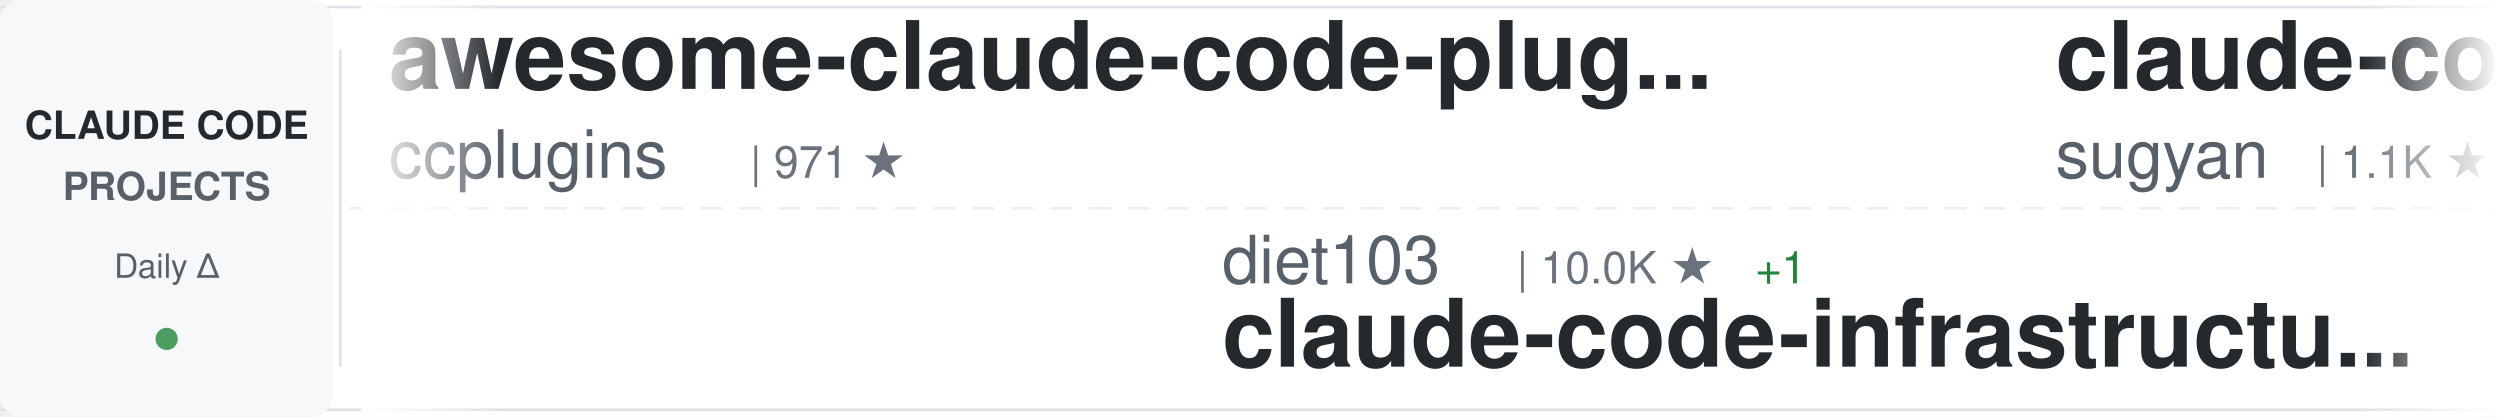
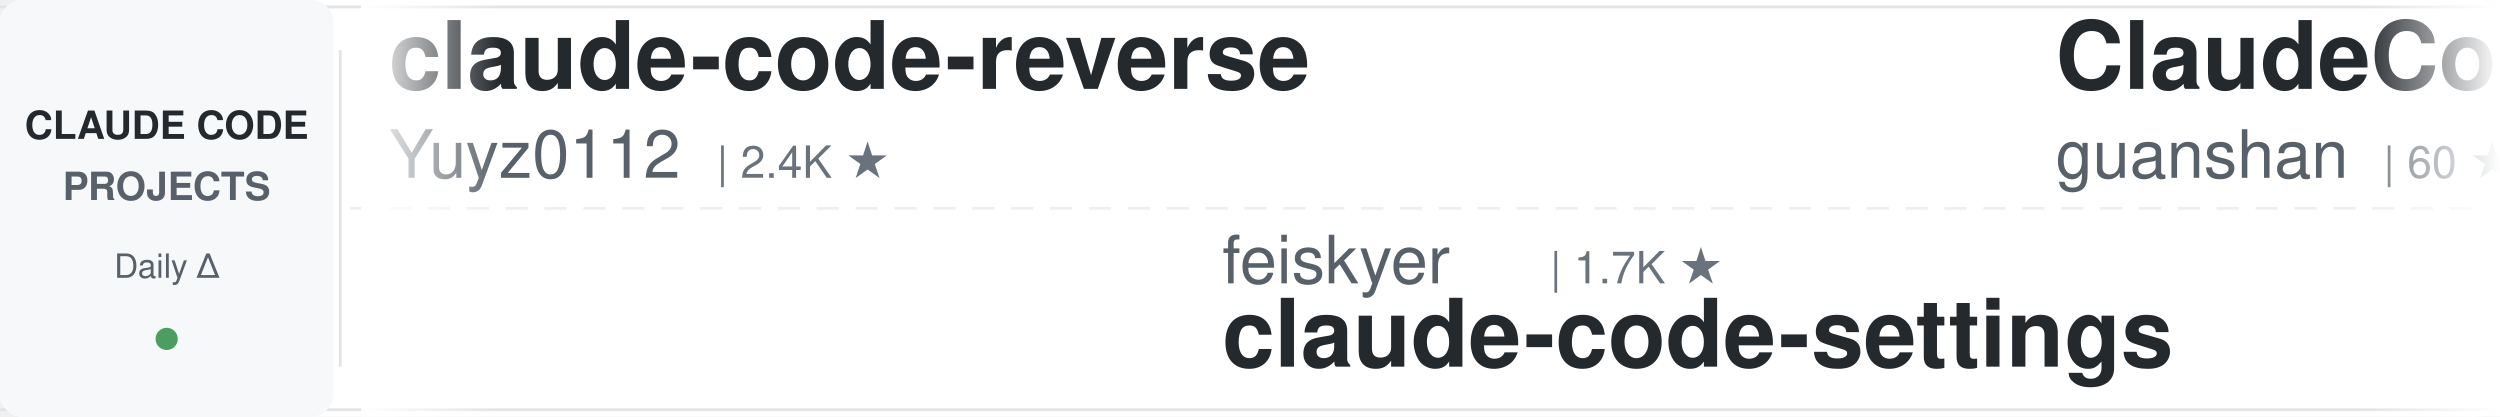
<svg xmlns="http://www.w3.org/2000/svg" width="900" height="150">
  <defs>
    <linearGradient id="awesomeLeftFade" x1="0%" y1="0%" x2="100%" y2="0%">
      <stop offset="0%" style="stop-color:#ffffff;stop-opacity:1" />
      <stop offset="100%" style="stop-color:#ffffff;stop-opacity:0" />
    </linearGradient>
    <linearGradient id="awesomeRightFade" x1="0%" y1="0%" x2="100%" y2="0%">
      <stop offset="0%" style="stop-color:#ffffff;stop-opacity:0" />
      <stop offset="100%" style="stop-color:#ffffff;stop-opacity:1" />
    </linearGradient>
  </defs>
  <rect width="900" height="150" fill="#ffffff" rx="8" />
  <rect x="0" y="2" width="900" height="1" fill="#e1e4e8" />
  <rect x="0" y="147" width="900" height="1" fill="#e1e4e8" />
  <line x1="0" y1="75" x2="900" y2="75" stroke="#e1e4e8" stroke-width="1" stroke-dasharray="8 6" opacity="0.6" />
  <rect x="0" y="0" width="120" height="150" fill="#f6f8fa" rx="8" />
  <text x="60" y="50" font-family="-apple-system, BlinkMacSystemFont, 'Segoe UI', Helvetica, Arial, sans-serif" font-size="14" font-weight="600" fill="#24292e" text-anchor="middle">CLAUDE CODE</text>
  <text x="60" y="72" font-family="-apple-system, BlinkMacSystemFont, 'Segoe UI', Helvetica, Arial, sans-serif" font-size="14" font-weight="600" fill="#586069" text-anchor="middle">PROJECTS</text>
  <text x="60" y="100" font-family="-apple-system, BlinkMacSystemFont, 'Segoe UI', Helvetica, Arial, sans-serif" font-size="12" font-weight="500" fill="#586069" text-anchor="middle">Daily Δ</text>
  <circle cx="60" cy="122" r="4" fill="#22863a" opacity="0.8" />
  <rect x="122" y="18" width="1" height="114" fill="#e1e4e8" />
  <clipPath id="awesomeTickerClip">
    <rect x="130" y="0" width="770" height="150" />
  </clipPath>
  <g clip-path="url(#awesomeTickerClip)">
    <g id="awesomeTickerItems">
      <animateTransform attributeName="transform" attributeType="XML" type="translate" from="0 0" to="-3000 0" dur="54s" repeatCount="indefinite" />
      <g transform="translate(0, 0)">
-         <text x="140" y="32" font-family="-apple-system, BlinkMacSystemFont, 'Segoe UI', Helvetica, Arial, sans-serif" font-size="34" font-weight="600" fill="#24292e">awesome-claude-code-plug...</text>
-         <text x="140" y="64" font-family="-apple-system, BlinkMacSystemFont, 'Segoe UI', Helvetica, Arial, sans-serif" font-size="24" font-weight="400" fill="#586069">ccplugins</text>
-         <text x="270" y="64" font-family="-apple-system, BlinkMacSystemFont, 'Segoe UI', Helvetica, Arial, sans-serif" font-size="16" font-weight="500" fill="#6a737d">| 971 ★</text>
+         <text x="140" y="32" font-family="-apple-system, BlinkMacSystemFont, 'Segoe UI', Helvetica, Arial, sans-serif" font-size="34" font-weight="600" fill="#24292e">claude-code-reverse</text>
+         <text x="140" y="64" font-family="-apple-system, BlinkMacSystemFont, 'Segoe UI', Helvetica, Arial, sans-serif" font-size="24" font-weight="400" fill="#586069">Yuyz0112</text>
+         <text x="258" y="64" font-family="-apple-system, BlinkMacSystemFont, 'Segoe UI', Helvetica, Arial, sans-serif" font-size="16" font-weight="500" fill="#6a737d">| 2.4K ★</text>
      </g>
      <g transform="translate(300, 0)">
-         <text x="140" y="102" font-family="-apple-system, BlinkMacSystemFont, 'Segoe UI', Helvetica, Arial, sans-serif" font-size="24" font-weight="400" fill="#586069">diet103</text>
-         <text x="246" y="102" font-family="-apple-system, BlinkMacSystemFont, 'Segoe UI', Helvetica, Arial, sans-serif" font-size="16" font-weight="500" fill="#6a737d">| 10.0K ★</text>
-         <text x="332" y="102" font-family="-apple-system, BlinkMacSystemFont, 'Segoe UI', Helvetica, Arial, sans-serif" font-size="16" font-weight="500" fill="#22863a"> +1</text>
-         <text x="140" y="132" font-family="-apple-system, BlinkMacSystemFont, 'Segoe UI', Helvetica, Arial, sans-serif" font-size="34" font-weight="600" fill="#24292e">claude-code-infrastructu...</text>
+         <text x="140" y="102" font-family="-apple-system, BlinkMacSystemFont, 'Segoe UI', Helvetica, Arial, sans-serif" font-size="24" font-weight="400" fill="#586069">feiskyer</text>
+         <text x="258" y="102" font-family="-apple-system, BlinkMacSystemFont, 'Segoe UI', Helvetica, Arial, sans-serif" font-size="16" font-weight="500" fill="#6a737d">| 1.7K ★</text>
+         <text x="140" y="132" font-family="-apple-system, BlinkMacSystemFont, 'Segoe UI', Helvetica, Arial, sans-serif" font-size="34" font-weight="600" fill="#24292e">claude-code-settings</text>
      </g>
      <g transform="translate(600, 0)">
-         <text x="140" y="32" font-family="-apple-system, BlinkMacSystemFont, 'Segoe UI', Helvetica, Arial, sans-serif" font-size="34" font-weight="600" fill="#24292e">claude-code-webui</text>
-         <text x="140" y="64" font-family="-apple-system, BlinkMacSystemFont, 'Segoe UI', Helvetica, Arial, sans-serif" font-size="24" font-weight="400" fill="#586069">sugyan</text>
-         <text x="234" y="64" font-family="-apple-system, BlinkMacSystemFont, 'Segoe UI', Helvetica, Arial, sans-serif" font-size="16" font-weight="500" fill="#6a737d">| 1.1K ★</text>
+         <text x="140" y="32" font-family="-apple-system, BlinkMacSystemFont, 'Segoe UI', Helvetica, Arial, sans-serif" font-size="34" font-weight="600" fill="#24292e">ClaudeCode</text>
+         <text x="140" y="64" font-family="-apple-system, BlinkMacSystemFont, 'Segoe UI', Helvetica, Arial, sans-serif" font-size="24" font-weight="400" fill="#586069">guanshan</text>
+         <text x="258" y="64" font-family="-apple-system, BlinkMacSystemFont, 'Segoe UI', Helvetica, Arial, sans-serif" font-size="16" font-weight="500" fill="#6a737d">| 60 ★</text>
      </g>
      <g transform="translate(900, 0)">
-         <text x="140" y="102" font-family="-apple-system, BlinkMacSystemFont, 'Segoe UI', Helvetica, Arial, sans-serif" font-size="24" font-weight="400" fill="#586069">zstmfhy</text>
-         <text x="246" y="102" font-family="-apple-system, BlinkMacSystemFont, 'Segoe UI', Helvetica, Arial, sans-serif" font-size="16" font-weight="500" fill="#6a737d">| 188 ★</text>
-         <text x="140" y="132" font-family="-apple-system, BlinkMacSystemFont, 'Segoe UI', Helvetica, Arial, sans-serif" font-size="34" font-weight="600" fill="#24292e">Claude-code</text>
+         <text x="140" y="102" font-family="-apple-system, BlinkMacSystemFont, 'Segoe UI', Helvetica, Arial, sans-serif" font-size="24" font-weight="400" fill="#586069">JrCx7scC</text>
+         <text x="258" y="102" font-family="-apple-system, BlinkMacSystemFont, 'Segoe UI', Helvetica, Arial, sans-serif" font-size="16" font-weight="500" fill="#6a737d">| 376 ★</text>
+         <text x="140" y="132" font-family="-apple-system, BlinkMacSystemFont, 'Segoe UI', Helvetica, Arial, sans-serif" font-size="34" font-weight="600" fill="#24292e">claude-code-source</text>
      </g>
      <g transform="translate(1200, 0)">
-         <text x="140" y="32" font-family="-apple-system, BlinkMacSystemFont, 'Segoe UI', Helvetica, Arial, sans-serif" font-size="34" font-weight="600" fill="#24292e">claude-code-from-scratch</text>
-         <text x="140" y="64" font-family="-apple-system, BlinkMacSystemFont, 'Segoe UI', Helvetica, Arial, sans-serif" font-size="24" font-weight="400" fill="#586069">Windy3f3f3f3f</text>
-         <text x="318" y="64" font-family="-apple-system, BlinkMacSystemFont, 'Segoe UI', Helvetica, Arial, sans-serif" font-size="16" font-weight="500" fill="#6a737d">| 2.8K ★</text>
-         <text x="395" y="64" font-family="-apple-system, BlinkMacSystemFont, 'Segoe UI', Helvetica, Arial, sans-serif" font-size="16" font-weight="500" fill="#22863a"> +1</text>
+         <text x="140" y="32" font-family="-apple-system, BlinkMacSystemFont, 'Segoe UI', Helvetica, Arial, sans-serif" font-size="34" font-weight="600" fill="#24292e">claude-code-telegram</text>
+         <text x="140" y="64" font-family="-apple-system, BlinkMacSystemFont, 'Segoe UI', Helvetica, Arial, sans-serif" font-size="24" font-weight="400" fill="#586069">overwirehq</text>
+         <text x="282" y="64" font-family="-apple-system, BlinkMacSystemFont, 'Segoe UI', Helvetica, Arial, sans-serif" font-size="16" font-weight="500" fill="#6a737d">| 2.8K ★</text>
      </g>
      <g transform="translate(1500, 0)">
-         <text x="140" y="102" font-family="-apple-system, BlinkMacSystemFont, 'Segoe UI', Helvetica, Arial, sans-serif" font-size="24" font-weight="400" fill="#586069">fazxes</text>
-         <text x="234" y="102" font-family="-apple-system, BlinkMacSystemFont, 'Segoe UI', Helvetica, Arial, sans-serif" font-size="16" font-weight="500" fill="#6a737d">| 245 ★</text>
-         <text x="140" y="132" font-family="-apple-system, BlinkMacSystemFont, 'Segoe UI', Helvetica, Arial, sans-serif" font-size="34" font-weight="600" fill="#24292e">Claude-code</text>
+         <text x="140" y="102" font-family="-apple-system, BlinkMacSystemFont, 'Segoe UI', Helvetica, Arial, sans-serif" font-size="24" font-weight="400" fill="#586069">asgeirtj</text>
+         <text x="258" y="102" font-family="-apple-system, BlinkMacSystemFont, 'Segoe UI', Helvetica, Arial, sans-serif" font-size="16" font-weight="500" fill="#6a737d">| 69.6K ★</text>
+         <text x="344" y="102" font-family="-apple-system, BlinkMacSystemFont, 'Segoe UI', Helvetica, Arial, sans-serif" font-size="16" font-weight="500" fill="#22863a"> +17</text>
+         <text x="140" y="132" font-family="-apple-system, BlinkMacSystemFont, 'Segoe UI', Helvetica, Arial, sans-serif" font-size="34" font-weight="600" fill="#24292e">system_prompts_leaks</text>
      </g>
      <g transform="translate(1800, 0)">
-         <text x="140" y="32" font-family="-apple-system, BlinkMacSystemFont, 'Segoe UI', Helvetica, Arial, sans-serif" font-size="34" font-weight="600" fill="#24292e">claude_codex_bridge</text>
-         <text x="140" y="64" font-family="-apple-system, BlinkMacSystemFont, 'Segoe UI', Helvetica, Arial, sans-serif" font-size="24" font-weight="400" fill="#586069">SeemSeam</text>
-         <text x="258" y="64" font-family="-apple-system, BlinkMacSystemFont, 'Segoe UI', Helvetica, Arial, sans-serif" font-size="16" font-weight="500" fill="#6a737d">| 3.6K ★</text>
-         <text x="335" y="64" font-family="-apple-system, BlinkMacSystemFont, 'Segoe UI', Helvetica, Arial, sans-serif" font-size="16" font-weight="500" fill="#22863a"> +1</text>
+         <text x="140" y="32" font-family="-apple-system, BlinkMacSystemFont, 'Segoe UI', Helvetica, Arial, sans-serif" font-size="34" font-weight="600" fill="#24292e">claude-code-workflows</text>
+         <text x="140" y="64" font-family="-apple-system, BlinkMacSystemFont, 'Segoe UI', Helvetica, Arial, sans-serif" font-size="24" font-weight="400" fill="#586069">OneRedOak</text>
+         <text x="270" y="64" font-family="-apple-system, BlinkMacSystemFont, 'Segoe UI', Helvetica, Arial, sans-serif" font-size="16" font-weight="500" fill="#6a737d">| 3.9K ★</text>
      </g>
      <g transform="translate(2100, 0)">
-         <text x="140" y="102" font-family="-apple-system, BlinkMacSystemFont, 'Segoe UI', Helvetica, Arial, sans-serif" font-size="24" font-weight="400" fill="#586069">anthropics</text>
-         <text x="282" y="102" font-family="-apple-system, BlinkMacSystemFont, 'Segoe UI', Helvetica, Arial, sans-serif" font-size="16" font-weight="500" fill="#6a737d">| 1.0K ★</text>
-         <text x="140" y="132" font-family="-apple-system, BlinkMacSystemFont, 'Segoe UI', Helvetica, Arial, sans-serif" font-size="34" font-weight="600" fill="#24292e">claude-code-base-action</text>
+         <text x="140" y="102" font-family="-apple-system, BlinkMacSystemFont, 'Segoe UI', Helvetica, Arial, sans-serif" font-size="24" font-weight="400" fill="#586069">zebbern</text>
+         <text x="246" y="102" font-family="-apple-system, BlinkMacSystemFont, 'Segoe UI', Helvetica, Arial, sans-serif" font-size="16" font-weight="500" fill="#6a737d">| 4.7K ★</text>
+         <text x="323" y="102" font-family="-apple-system, BlinkMacSystemFont, 'Segoe UI', Helvetica, Arial, sans-serif" font-size="16" font-weight="500" fill="#22863a"> +1</text>
+         <text x="140" y="132" font-family="-apple-system, BlinkMacSystemFont, 'Segoe UI', Helvetica, Arial, sans-serif" font-size="34" font-weight="600" fill="#24292e">claude-code-guide</text>
      </g>
      <g transform="translate(2400, 0)">
-         <text x="140" y="32" font-family="-apple-system, BlinkMacSystemFont, 'Segoe UI', Helvetica, Arial, sans-serif" font-size="34" font-weight="600" fill="#24292e">claude-code-guide</text>
-         <text x="140" y="64" font-family="-apple-system, BlinkMacSystemFont, 'Segoe UI', Helvetica, Arial, sans-serif" font-size="24" font-weight="400" fill="#586069">zebbern</text>
-         <text x="246" y="64" font-family="-apple-system, BlinkMacSystemFont, 'Segoe UI', Helvetica, Arial, sans-serif" font-size="16" font-weight="500" fill="#6a737d">| 4.7K ★</text>
-         <text x="323" y="64" font-family="-apple-system, BlinkMacSystemFont, 'Segoe UI', Helvetica, Arial, sans-serif" font-size="16" font-weight="500" fill="#22863a"> +1</text>
+         <text x="140" y="32" font-family="-apple-system, BlinkMacSystemFont, 'Segoe UI', Helvetica, Arial, sans-serif" font-size="34" font-weight="600" fill="#24292e">ECC</text>
+         <text x="140" y="64" font-family="-apple-system, BlinkMacSystemFont, 'Segoe UI', Helvetica, Arial, sans-serif" font-size="24" font-weight="400" fill="#586069">affaan-m</text>
+         <text x="258" y="64" font-family="-apple-system, BlinkMacSystemFont, 'Segoe UI', Helvetica, Arial, sans-serif" font-size="16" font-weight="500" fill="#6a737d">| 279.0K ★</text>
+         <text x="353" y="64" font-family="-apple-system, BlinkMacSystemFont, 'Segoe UI', Helvetica, Arial, sans-serif" font-size="16" font-weight="500" fill="#22863a"> +197</text>
      </g>
      <g transform="translate(2700, 0)">
-         <text x="140" y="102" font-family="-apple-system, BlinkMacSystemFont, 'Segoe UI', Helvetica, Arial, sans-serif" font-size="24" font-weight="400" fill="#586069">ghuntley</text>
-         <text x="258" y="102" font-family="-apple-system, BlinkMacSystemFont, 'Segoe UI', Helvetica, Arial, sans-serif" font-size="16" font-weight="500" fill="#6a737d">| 991 ★</text>
-         <text x="326" y="102" font-family="-apple-system, BlinkMacSystemFont, 'Segoe UI', Helvetica, Arial, sans-serif" font-size="16" font-weight="500" fill="#22863a"> +991</text>
-         <text x="140" y="132" font-family="-apple-system, BlinkMacSystemFont, 'Segoe UI', Helvetica, Arial, sans-serif" font-size="34" font-weight="600" fill="#24292e">claude-code-source-code-...</text>
+         <text x="140" y="102" font-family="-apple-system, BlinkMacSystemFont, 'Segoe UI', Helvetica, Arial, sans-serif" font-size="24" font-weight="400" fill="#586069">VILA-Lab</text>
+         <text x="258" y="102" font-family="-apple-system, BlinkMacSystemFont, 'Segoe UI', Helvetica, Arial, sans-serif" font-size="16" font-weight="500" fill="#6a737d">| 2.2K ★</text>
+         <text x="335" y="102" font-family="-apple-system, BlinkMacSystemFont, 'Segoe UI', Helvetica, Arial, sans-serif" font-size="16" font-weight="500" fill="#22863a"> +1</text>
+         <text x="140" y="132" font-family="-apple-system, BlinkMacSystemFont, 'Segoe UI', Helvetica, Arial, sans-serif" font-size="34" font-weight="600" fill="#24292e">Dive-into-Claude-Code</text>
      </g>
      <g transform="translate(3000, 0)">
-         <text x="140" y="32" font-family="-apple-system, BlinkMacSystemFont, 'Segoe UI', Helvetica, Arial, sans-serif" font-size="34" font-weight="600" fill="#24292e">awesome-claude-code-plug...</text>
-         <text x="140" y="64" font-family="-apple-system, BlinkMacSystemFont, 'Segoe UI', Helvetica, Arial, sans-serif" font-size="24" font-weight="400" fill="#586069">ccplugins</text>
-         <text x="270" y="64" font-family="-apple-system, BlinkMacSystemFont, 'Segoe UI', Helvetica, Arial, sans-serif" font-size="16" font-weight="500" fill="#6a737d">| 971 ★</text>
+         <text x="140" y="32" font-family="-apple-system, BlinkMacSystemFont, 'Segoe UI', Helvetica, Arial, sans-serif" font-size="34" font-weight="600" fill="#24292e">claude-code-reverse</text>
+         <text x="140" y="64" font-family="-apple-system, BlinkMacSystemFont, 'Segoe UI', Helvetica, Arial, sans-serif" font-size="24" font-weight="400" fill="#586069">Yuyz0112</text>
+         <text x="258" y="64" font-family="-apple-system, BlinkMacSystemFont, 'Segoe UI', Helvetica, Arial, sans-serif" font-size="16" font-weight="500" fill="#6a737d">| 2.4K ★</text>
      </g>
      <g transform="translate(3300, 0)">
-         <text x="140" y="102" font-family="-apple-system, BlinkMacSystemFont, 'Segoe UI', Helvetica, Arial, sans-serif" font-size="24" font-weight="400" fill="#586069">diet103</text>
-         <text x="246" y="102" font-family="-apple-system, BlinkMacSystemFont, 'Segoe UI', Helvetica, Arial, sans-serif" font-size="16" font-weight="500" fill="#6a737d">| 10.0K ★</text>
-         <text x="332" y="102" font-family="-apple-system, BlinkMacSystemFont, 'Segoe UI', Helvetica, Arial, sans-serif" font-size="16" font-weight="500" fill="#22863a"> +1</text>
-         <text x="140" y="132" font-family="-apple-system, BlinkMacSystemFont, 'Segoe UI', Helvetica, Arial, sans-serif" font-size="34" font-weight="600" fill="#24292e">claude-code-infrastructu...</text>
+         <text x="140" y="102" font-family="-apple-system, BlinkMacSystemFont, 'Segoe UI', Helvetica, Arial, sans-serif" font-size="24" font-weight="400" fill="#586069">feiskyer</text>
+         <text x="258" y="102" font-family="-apple-system, BlinkMacSystemFont, 'Segoe UI', Helvetica, Arial, sans-serif" font-size="16" font-weight="500" fill="#6a737d">| 1.7K ★</text>
+         <text x="140" y="132" font-family="-apple-system, BlinkMacSystemFont, 'Segoe UI', Helvetica, Arial, sans-serif" font-size="34" font-weight="600" fill="#24292e">claude-code-settings</text>
      </g>
      <g transform="translate(3600, 0)">
-         <text x="140" y="32" font-family="-apple-system, BlinkMacSystemFont, 'Segoe UI', Helvetica, Arial, sans-serif" font-size="34" font-weight="600" fill="#24292e">claude-code-webui</text>
-         <text x="140" y="64" font-family="-apple-system, BlinkMacSystemFont, 'Segoe UI', Helvetica, Arial, sans-serif" font-size="24" font-weight="400" fill="#586069">sugyan</text>
-         <text x="234" y="64" font-family="-apple-system, BlinkMacSystemFont, 'Segoe UI', Helvetica, Arial, sans-serif" font-size="16" font-weight="500" fill="#6a737d">| 1.1K ★</text>
+         <text x="140" y="32" font-family="-apple-system, BlinkMacSystemFont, 'Segoe UI', Helvetica, Arial, sans-serif" font-size="34" font-weight="600" fill="#24292e">ClaudeCode</text>
+         <text x="140" y="64" font-family="-apple-system, BlinkMacSystemFont, 'Segoe UI', Helvetica, Arial, sans-serif" font-size="24" font-weight="400" fill="#586069">guanshan</text>
+         <text x="258" y="64" font-family="-apple-system, BlinkMacSystemFont, 'Segoe UI', Helvetica, Arial, sans-serif" font-size="16" font-weight="500" fill="#6a737d">| 60 ★</text>
      </g>
      <g transform="translate(3900, 0)">
-         <text x="140" y="102" font-family="-apple-system, BlinkMacSystemFont, 'Segoe UI', Helvetica, Arial, sans-serif" font-size="24" font-weight="400" fill="#586069">zstmfhy</text>
-         <text x="246" y="102" font-family="-apple-system, BlinkMacSystemFont, 'Segoe UI', Helvetica, Arial, sans-serif" font-size="16" font-weight="500" fill="#6a737d">| 188 ★</text>
-         <text x="140" y="132" font-family="-apple-system, BlinkMacSystemFont, 'Segoe UI', Helvetica, Arial, sans-serif" font-size="34" font-weight="600" fill="#24292e">Claude-code</text>
+         <text x="140" y="102" font-family="-apple-system, BlinkMacSystemFont, 'Segoe UI', Helvetica, Arial, sans-serif" font-size="24" font-weight="400" fill="#586069">JrCx7scC</text>
+         <text x="258" y="102" font-family="-apple-system, BlinkMacSystemFont, 'Segoe UI', Helvetica, Arial, sans-serif" font-size="16" font-weight="500" fill="#6a737d">| 376 ★</text>
+         <text x="140" y="132" font-family="-apple-system, BlinkMacSystemFont, 'Segoe UI', Helvetica, Arial, sans-serif" font-size="34" font-weight="600" fill="#24292e">claude-code-source</text>
      </g>
    </g>
  </g>
  <rect x="130" y="0" width="50" height="150" fill="url(#awesomeLeftFade)" />
  <rect x="850" y="0" width="50" height="150" fill="url(#awesomeRightFade)" />
</svg>
